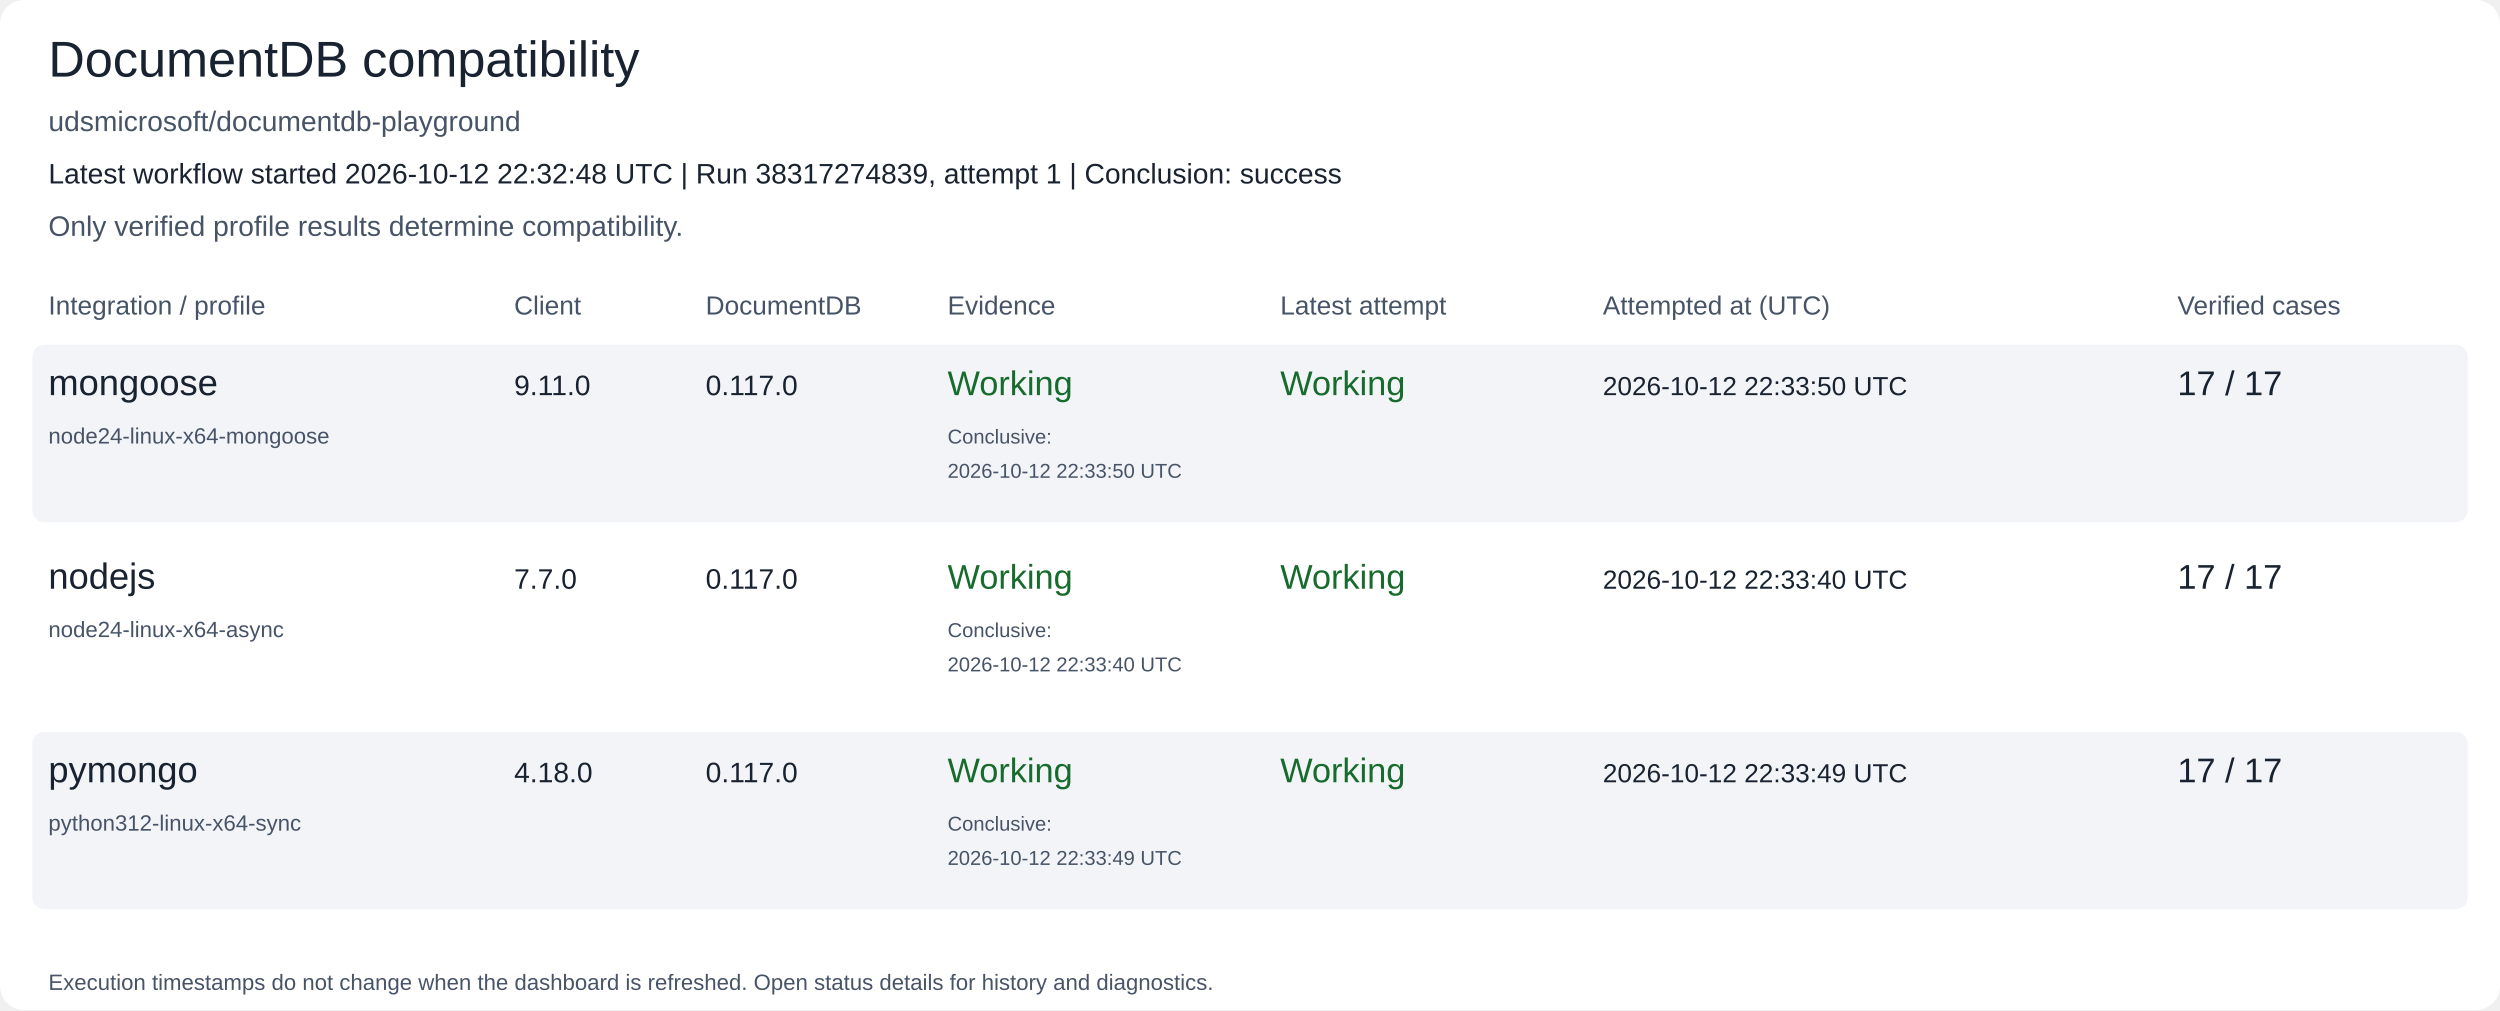
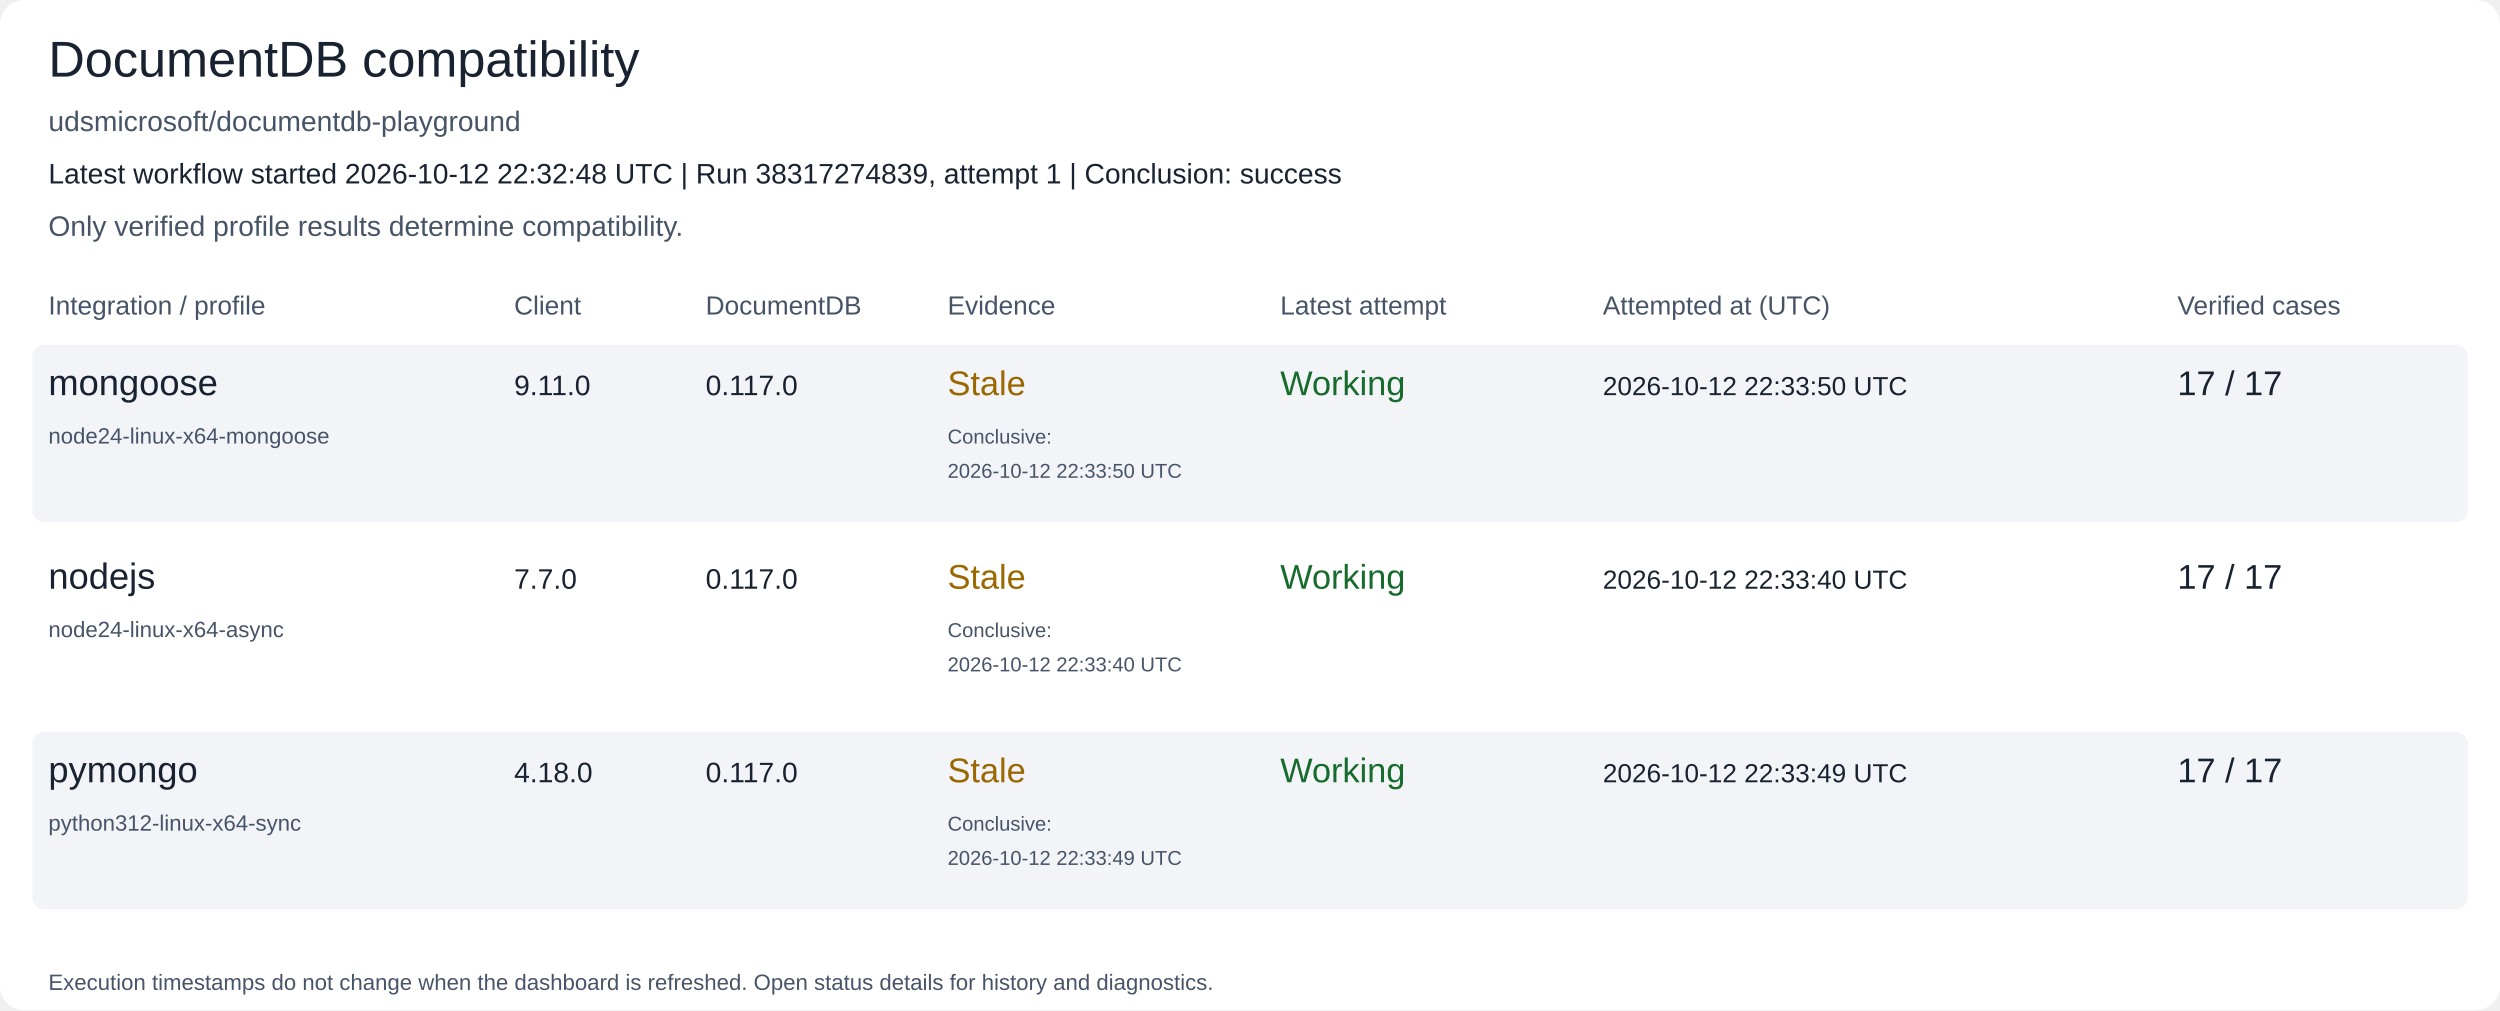
<svg xmlns="http://www.w3.org/2000/svg" width="1240" height="501" viewBox="0 0 1240 501" role="img" aria-labelledby="title description">
  <rect width="1240" height="501" rx="12" fill="#ffffff" />
  <text x="24" y="38" font-family="Arial, Helvetica, sans-serif" font-size="25" fill="#182230">DocumentDB compatibility</text>
  <text x="24" y="65" font-family="Arial, Helvetica, sans-serif" font-size="14" fill="#475467">udsmicrosoft/documentdb-playground</text>
  <text x="24" y="91" font-family="Arial, Helvetica, sans-serif" font-size="14" fill="#182230">Latest workflow started 2026-10-12 22:32:48 UTC | Run 38317274839, attempt 1 | Conclusion: success</text>
  <text x="24" y="117" font-family="Arial, Helvetica, sans-serif" font-size="14" fill="#475467">Only verified profile results determine compatibility.</text>
  <text x="24" y="156" font-family="Arial, Helvetica, sans-serif" font-size="13" fill="#475467">Integration / profile</text>
  <text x="255" y="156" font-family="Arial, Helvetica, sans-serif" font-size="13" fill="#475467">Client</text>
  <text x="350" y="156" font-family="Arial, Helvetica, sans-serif" font-size="13" fill="#475467">DocumentDB</text>
  <text x="470" y="156" font-family="Arial, Helvetica, sans-serif" font-size="13" fill="#475467">Evidence</text>
  <text x="635" y="156" font-family="Arial, Helvetica, sans-serif" font-size="13" fill="#475467">Latest attempt</text>
  <text x="795" y="156" font-family="Arial, Helvetica, sans-serif" font-size="13" fill="#475467">Attempted at (UTC)</text>
  <text x="1080" y="156" font-family="Arial, Helvetica, sans-serif" font-size="13" fill="#475467">Verified cases</text>
  <rect x="16" y="171" width="1208" height="88" rx="6" fill="#f2f4f7" />
  <text x="24" y="196" font-family="Arial, Helvetica, sans-serif" font-size="18" fill="#182230">mongoose</text>
  <text x="24" y="220" font-family="Arial, Helvetica, sans-serif" font-size="11" fill="#475467">node24-linux-x64-mongoose</text>
  <text x="255" y="196" font-family="Arial, Helvetica, sans-serif" font-size="14" fill="#182230">9.11.0</text>
  <text x="350" y="196" font-family="Arial, Helvetica, sans-serif" font-size="14" fill="#182230">0.117.0</text>
-   <text x="470" y="196" font-family="Arial, Helvetica, sans-serif" font-size="17" fill="#176b2c">Working</text>
+   <text x="470" y="196" font-family="Arial, Helvetica, sans-serif" font-size="17" fill="#9a6700">Stale</text>
  <text x="470" y="220" font-family="Arial, Helvetica, sans-serif" font-size="10" fill="#475467">Conclusive:</text>
  <text x="470" y="237" font-family="Arial, Helvetica, sans-serif" font-size="10" fill="#475467">2026-10-12 22:33:50 UTC</text>
  <text x="635" y="196" font-family="Arial, Helvetica, sans-serif" font-size="17" fill="#176b2c">Working</text>
  <text x="795" y="196" font-family="Arial, Helvetica, sans-serif" font-size="13" fill="#182230">2026-10-12 22:33:50 UTC</text>
  <text x="1080" y="196" font-family="Arial, Helvetica, sans-serif" font-size="17" fill="#182230">17 / 17</text>
  <rect x="16" y="267" width="1208" height="88" rx="6" fill="#ffffff" />
  <text x="24" y="292" font-family="Arial, Helvetica, sans-serif" font-size="18" fill="#182230">nodejs</text>
  <text x="24" y="316" font-family="Arial, Helvetica, sans-serif" font-size="11" fill="#475467">node24-linux-x64-async</text>
  <text x="255" y="292" font-family="Arial, Helvetica, sans-serif" font-size="14" fill="#182230">7.7.0</text>
  <text x="350" y="292" font-family="Arial, Helvetica, sans-serif" font-size="14" fill="#182230">0.117.0</text>
-   <text x="470" y="292" font-family="Arial, Helvetica, sans-serif" font-size="17" fill="#176b2c">Working</text>
+   <text x="470" y="292" font-family="Arial, Helvetica, sans-serif" font-size="17" fill="#9a6700">Stale</text>
  <text x="470" y="316" font-family="Arial, Helvetica, sans-serif" font-size="10" fill="#475467">Conclusive:</text>
  <text x="470" y="333" font-family="Arial, Helvetica, sans-serif" font-size="10" fill="#475467">2026-10-12 22:33:40 UTC</text>
  <text x="635" y="292" font-family="Arial, Helvetica, sans-serif" font-size="17" fill="#176b2c">Working</text>
  <text x="795" y="292" font-family="Arial, Helvetica, sans-serif" font-size="13" fill="#182230">2026-10-12 22:33:40 UTC</text>
  <text x="1080" y="292" font-family="Arial, Helvetica, sans-serif" font-size="17" fill="#182230">17 / 17</text>
  <rect x="16" y="363" width="1208" height="88" rx="6" fill="#f2f4f7" />
  <text x="24" y="388" font-family="Arial, Helvetica, sans-serif" font-size="18" fill="#182230">pymongo</text>
  <text x="24" y="412" font-family="Arial, Helvetica, sans-serif" font-size="11" fill="#475467">python312-linux-x64-sync</text>
  <text x="255" y="388" font-family="Arial, Helvetica, sans-serif" font-size="14" fill="#182230">4.18.0</text>
  <text x="350" y="388" font-family="Arial, Helvetica, sans-serif" font-size="14" fill="#182230">0.117.0</text>
-   <text x="470" y="388" font-family="Arial, Helvetica, sans-serif" font-size="17" fill="#176b2c">Working</text>
+   <text x="470" y="388" font-family="Arial, Helvetica, sans-serif" font-size="17" fill="#9a6700">Stale</text>
  <text x="470" y="412" font-family="Arial, Helvetica, sans-serif" font-size="10" fill="#475467">Conclusive:</text>
  <text x="470" y="429" font-family="Arial, Helvetica, sans-serif" font-size="10" fill="#475467">2026-10-12 22:33:49 UTC</text>
  <text x="635" y="388" font-family="Arial, Helvetica, sans-serif" font-size="17" fill="#176b2c">Working</text>
  <text x="795" y="388" font-family="Arial, Helvetica, sans-serif" font-size="13" fill="#182230">2026-10-12 22:33:49 UTC</text>
  <text x="1080" y="388" font-family="Arial, Helvetica, sans-serif" font-size="17" fill="#182230">17 / 17</text>
  <text x="24" y="491" font-family="Arial, Helvetica, sans-serif" font-size="11" fill="#475467">Execution timestamps do not change when the dashboard is refreshed. Open status details for history and diagnostics.</text>
</svg>
